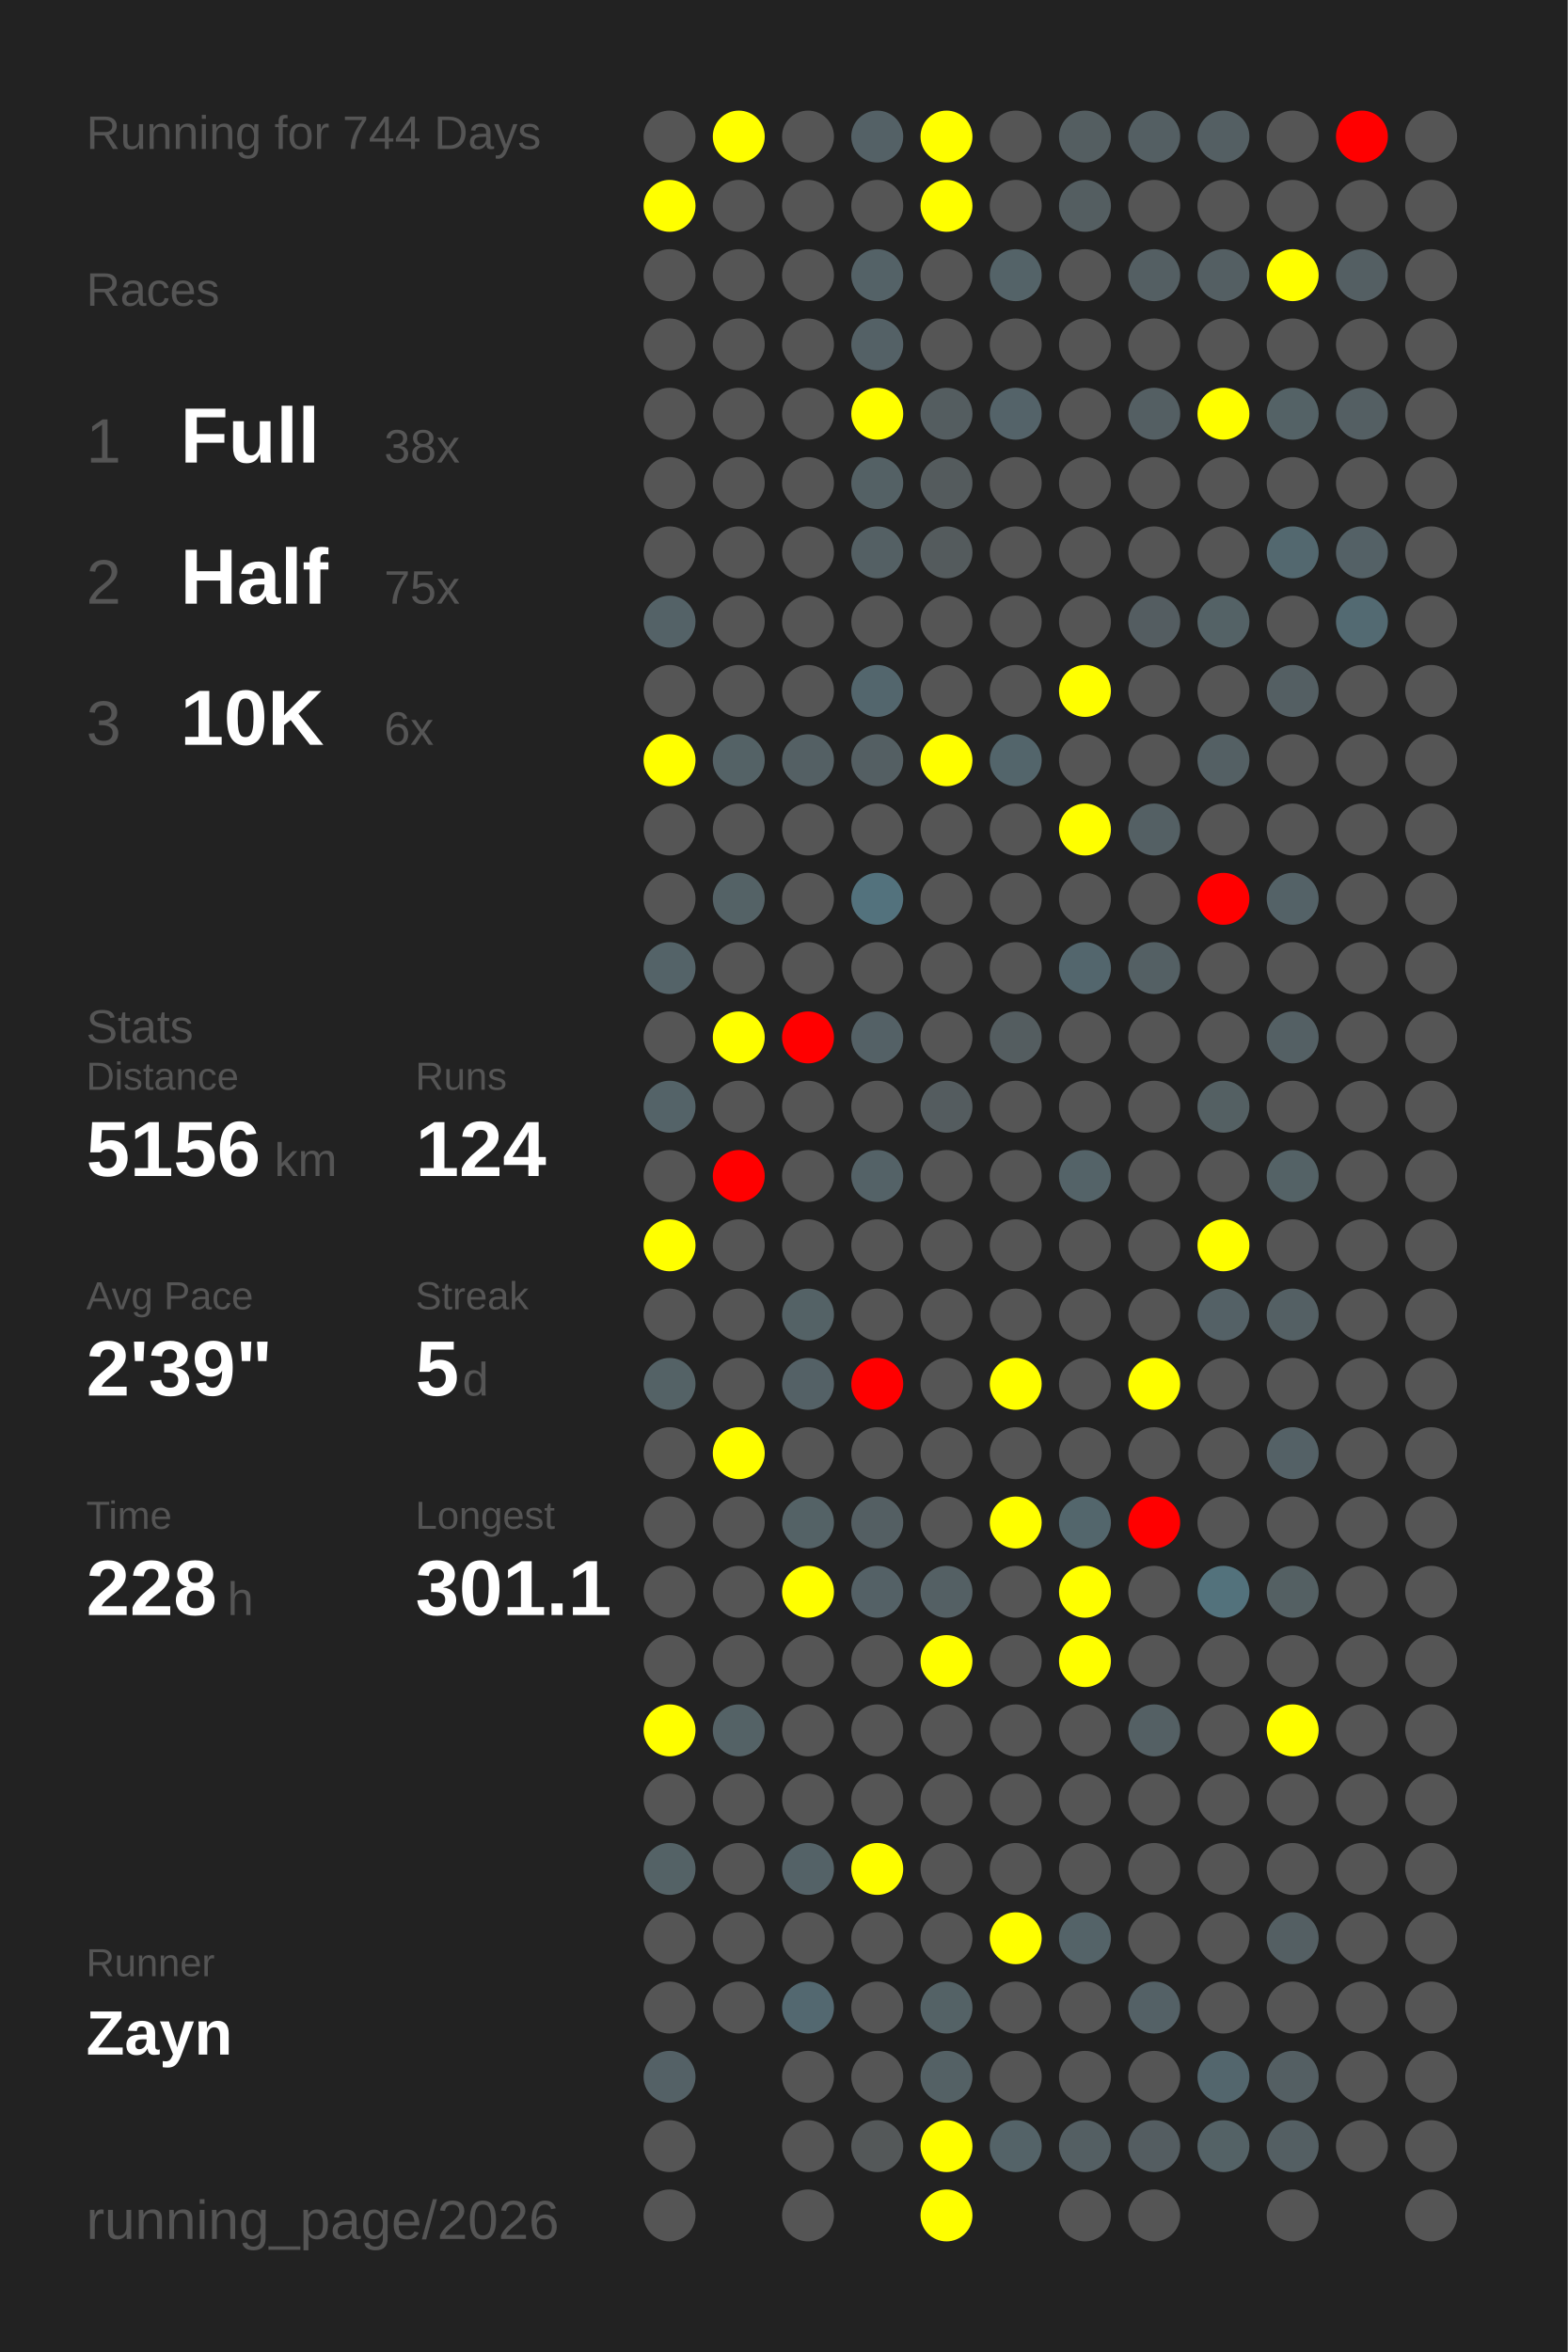
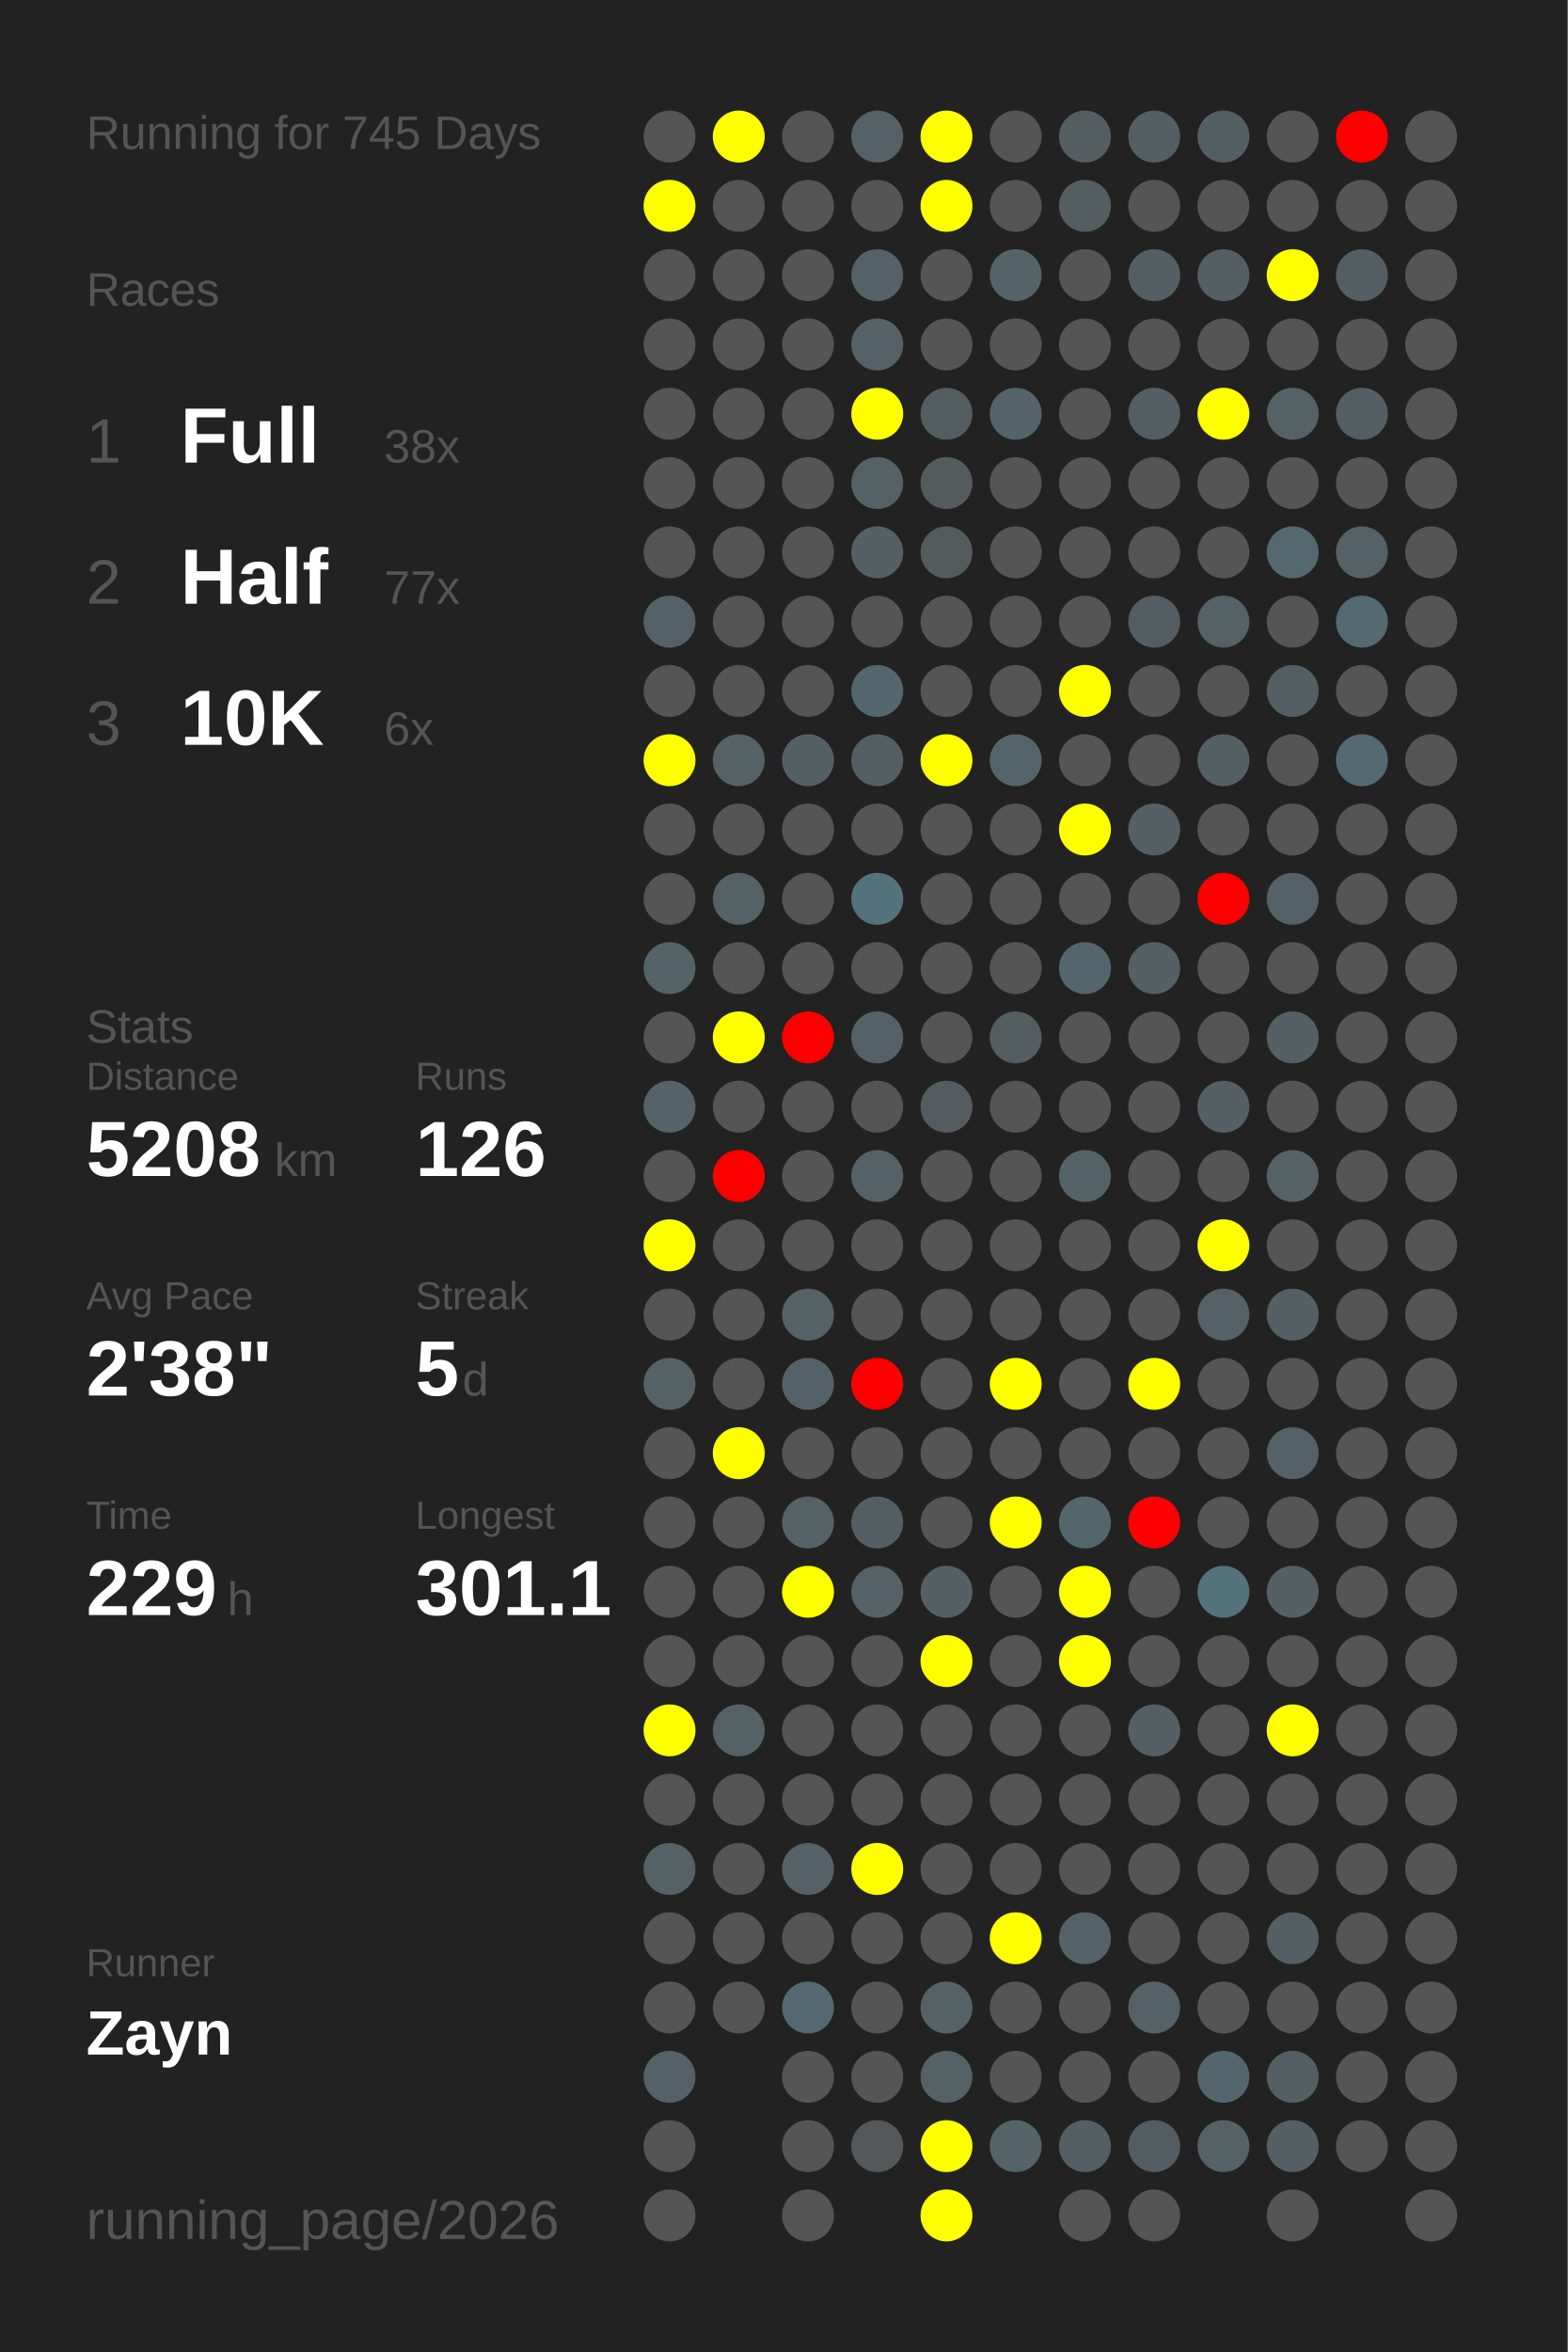
<svg xmlns="http://www.w3.org/2000/svg" baseProfile="full" height="300mm" version="1.1" viewBox="0,0,200,300" width="200mm">
  <defs />
  <rect fill="#222222" height="300" width="200" x="0" y="0" />
-   <text fill="#555555" style="font-size:6px; font-family:Arial;" x="11" y="19">Running for 744 Days</text>
+   <text fill="#555555" style="font-size:6px; font-family:Arial;" x="11" y="19">Running for 745 Days</text>
  <text fill="#555555" style="font-size:6px; font-family:Arial;" x="11" y="39">Races</text>
  <text fill="#555555" style="font-size:8px; font-family:Arial;" x="11" y="59">1</text>
  <text fill="#FFFFFF" style="font-size:10px; font-family:Arial; font-weight:bold;" x="23" y="59">Full</text>
  <text fill="#555555" style="font-size:6px; font-family:Arial;" x="49" y="59">38x</text>
  <text fill="#555555" style="font-size:8px; font-family:Arial;" x="11" y="77">2</text>
  <text fill="#FFFFFF" style="font-size:10px; font-family:Arial; font-weight:bold;" x="23" y="77">Half</text>
-   <text fill="#555555" style="font-size:6px; font-family:Arial;" x="49" y="77">75x</text>
+   <text fill="#555555" style="font-size:6px; font-family:Arial;" x="49" y="77">77x</text>
  <text fill="#555555" style="font-size:8px; font-family:Arial;" x="11" y="95">3</text>
  <text fill="#FFFFFF" style="font-size:10px; font-family:Arial; font-weight:bold;" x="23" y="95">10K</text>
  <text fill="#555555" style="font-size:6px; font-family:Arial;" x="49" y="95">6x</text>
  <text fill="#555555" style="font-size:6px; font-family:Arial;" x="11" y="133">Stats</text>
  <text fill="#555555" style="font-size:5px; font-family:Arial;" x="11" y="139">Distance</text>
-   <text fill="#FFFFFF" style="font-size:10px; font-family:Arial; font-weight:bold;" x="11" y="150">5156</text>
+   <text fill="#FFFFFF" style="font-size:10px; font-family:Arial; font-weight:bold;" x="11" y="150">5208</text>
  <text fill="#555555" style="font-size:6px; font-family:Arial;" x="35" y="150">km</text>
  <text fill="#555555" style="font-size:5px; font-family:Arial;" x="53" y="139">Runs</text>
-   <text fill="#FFFFFF" style="font-size:10px; font-family:Arial; font-weight:bold;" x="53" y="150">124</text>
+   <text fill="#FFFFFF" style="font-size:10px; font-family:Arial; font-weight:bold;" x="53" y="150">126</text>
  <text fill="#555555" style="font-size:5px; font-family:Arial;" x="11" y="167">Avg Pace</text>
-   <text fill="#FFFFFF" style="font-size:10px; font-family:Arial; font-weight:bold;" x="11" y="178">2'39"</text>
+   <text fill="#FFFFFF" style="font-size:10px; font-family:Arial; font-weight:bold;" x="11" y="178">2'38"</text>
  <text fill="#555555" style="font-size:5px; font-family:Arial;" x="53" y="167">Streak</text>
  <text fill="#FFFFFF" style="font-size:10px; font-family:Arial; font-weight:bold;" x="53" y="178">5</text>
  <text fill="#555555" style="font-size:6px; font-family:Arial;" x="59" y="178">d</text>
  <text fill="#555555" style="font-size:5px; font-family:Arial;" x="11" y="195">Time</text>
-   <text fill="#FFFFFF" style="font-size:10px; font-family:Arial; font-weight:bold;" x="11" y="206">228</text>
+   <text fill="#FFFFFF" style="font-size:10px; font-family:Arial; font-weight:bold;" x="11" y="206">229</text>
  <text fill="#555555" style="font-size:6px; font-family:Arial;" x="29" y="206">h</text>
  <text fill="#555555" style="font-size:5px; font-family:Arial;" x="53" y="195">Longest</text>
  <text fill="#FFFFFF" style="font-size:10px; font-family:Arial; font-weight:bold;" x="53" y="206">301.1</text>
  <text fill="#555555" style="font-size:5px; font-family:Arial;" x="11" y="252.065">Runner</text>
  <text fill="#FFFFFF" style="font-size:8px; font-family:Arial; font-weight:bold;" x="11" y="262.065">Zayn</text>
  <text fill="#555555" style="font-size:7px; font-family:Arial;" x="11" y="285.581">running_page/2026</text>
  <circle cx="85.417" cy="17.419" fill="#555555" r="3.312" />
  <circle cx="85.417" cy="26.258" fill="yellow" r="3.312" />
  <circle cx="85.417" cy="35.097" fill="#555555" r="3.312" />
  <circle cx="85.417" cy="43.935" fill="#555555" r="3.312" />
  <circle cx="85.417" cy="52.774" fill="#555555" r="3.312" />
  <circle cx="85.417" cy="61.613" fill="#555555" r="3.312" />
  <circle cx="85.417" cy="70.452" fill="#555555" r="3.312" />
  <circle cx="85.417" cy="79.29" fill="#546267" r="3.312" />
  <circle cx="85.417" cy="88.129" fill="#555555" r="3.312" />
  <circle cx="85.417" cy="96.968" fill="yellow" r="3.312" />
  <circle cx="85.417" cy="105.806" fill="#555555" r="3.312" />
  <circle cx="85.417" cy="114.645" fill="#555555" r="3.312" />
  <circle cx="85.417" cy="123.484" fill="#546368" r="3.312" />
  <circle cx="85.417" cy="132.323" fill="#555555" r="3.312" />
  <circle cx="85.417" cy="141.161" fill="#546368" r="3.312" />
  <circle cx="85.417" cy="150" fill="#555555" r="3.312" />
  <circle cx="85.417" cy="158.839" fill="yellow" r="3.312" />
  <circle cx="85.417" cy="167.677" fill="#555555" r="3.312" />
  <circle cx="85.417" cy="176.516" fill="#546266" r="3.312" />
  <circle cx="85.417" cy="185.355" fill="#555555" r="3.312" />
  <circle cx="85.417" cy="194.194" fill="#555555" r="3.312" />
  <circle cx="85.417" cy="203.032" fill="#555555" r="3.312" />
  <circle cx="85.417" cy="211.871" fill="#555555" r="3.312" />
  <circle cx="85.417" cy="220.71" fill="yellow" r="3.312" />
  <circle cx="85.417" cy="229.548" fill="#555555" r="3.312" />
  <circle cx="85.417" cy="238.387" fill="#546266" r="3.312" />
  <circle cx="85.417" cy="247.226" fill="#555555" r="3.312" />
  <circle cx="85.417" cy="256.065" fill="#555555" r="3.312" />
  <circle cx="85.417" cy="264.903" fill="#546166" r="3.312" />
  <circle cx="85.417" cy="273.742" fill="#555555" r="3.312" />
  <circle cx="85.417" cy="282.581" fill="#555555" r="3.312" />
  <circle cx="94.25" cy="17.419" fill="yellow" r="3.312" />
  <circle cx="94.25" cy="26.258" fill="#555555" r="3.312" />
  <circle cx="94.25" cy="35.097" fill="#555555" r="3.312" />
  <circle cx="94.25" cy="43.935" fill="#555555" r="3.312" />
  <circle cx="94.25" cy="52.774" fill="#555555" r="3.312" />
  <circle cx="94.25" cy="61.613" fill="#555555" r="3.312" />
  <circle cx="94.25" cy="70.452" fill="#555555" r="3.312" />
  <circle cx="94.25" cy="79.29" fill="#555555" r="3.312" />
  <circle cx="94.25" cy="88.129" fill="#555555" r="3.312" />
  <circle cx="94.25" cy="96.968" fill="#546266" r="3.312" />
  <circle cx="94.25" cy="105.806" fill="#555555" r="3.312" />
  <circle cx="94.25" cy="114.645" fill="#546266" r="3.312" />
  <circle cx="94.25" cy="123.484" fill="#555555" r="3.312" />
  <circle cx="94.25" cy="132.323" fill="yellow" r="3.312" />
  <circle cx="94.25" cy="141.161" fill="#555555" r="3.312" />
  <circle cx="94.25" cy="150" fill="red" r="3.312" />
  <circle cx="94.25" cy="158.839" fill="#555555" r="3.312" />
  <circle cx="94.25" cy="167.677" fill="#555555" r="3.312" />
  <circle cx="94.25" cy="176.516" fill="#555555" r="3.312" />
  <circle cx="94.25" cy="185.355" fill="yellow" r="3.312" />
  <circle cx="94.25" cy="194.194" fill="#555555" r="3.312" />
  <circle cx="94.25" cy="203.032" fill="#555555" r="3.312" />
  <circle cx="94.25" cy="211.871" fill="#555555" r="3.312" />
  <circle cx="94.25" cy="220.71" fill="#546266" r="3.312" />
  <circle cx="94.25" cy="229.548" fill="#555555" r="3.312" />
  <circle cx="94.25" cy="238.387" fill="#555555" r="3.312" />
  <circle cx="94.25" cy="247.226" fill="#555555" r="3.312" />
  <circle cx="94.25" cy="256.065" fill="#555555" r="3.312" />
  <circle cx="103.083" cy="17.419" fill="#555555" r="3.312" />
  <circle cx="103.083" cy="26.258" fill="#555555" r="3.312" />
  <circle cx="103.083" cy="35.097" fill="#555555" r="3.312" />
  <circle cx="103.083" cy="43.935" fill="#555555" r="3.312" />
  <circle cx="103.083" cy="52.774" fill="#555555" r="3.312" />
  <circle cx="103.083" cy="61.613" fill="#555555" r="3.312" />
  <circle cx="103.083" cy="70.452" fill="#555555" r="3.312" />
  <circle cx="103.083" cy="79.29" fill="#555555" r="3.312" />
  <circle cx="103.083" cy="88.129" fill="#555555" r="3.312" />
  <circle cx="103.083" cy="96.968" fill="#546064" r="3.312" />
  <circle cx="103.083" cy="105.806" fill="#555555" r="3.312" />
  <circle cx="103.083" cy="114.645" fill="#555555" r="3.312" />
  <circle cx="103.083" cy="123.484" fill="#555555" r="3.312" />
  <circle cx="103.083" cy="132.323" fill="red" r="3.312" />
  <circle cx="103.083" cy="141.161" fill="#555555" r="3.312" />
  <circle cx="103.083" cy="150" fill="#555555" r="3.312" />
  <circle cx="103.083" cy="158.839" fill="#555555" r="3.312" />
  <circle cx="103.083" cy="167.677" fill="#546266" r="3.312" />
  <circle cx="103.083" cy="176.516" fill="#546166" r="3.312" />
  <circle cx="103.083" cy="185.355" fill="#555555" r="3.312" />
  <circle cx="103.083" cy="194.194" fill="#546266" r="3.312" />
  <circle cx="103.083" cy="203.032" fill="yellow" r="3.312" />
  <circle cx="103.083" cy="211.871" fill="#555555" r="3.312" />
  <circle cx="103.083" cy="220.71" fill="#555555" r="3.312" />
  <circle cx="103.083" cy="229.548" fill="#555555" r="3.312" />
  <circle cx="103.083" cy="238.387" fill="#546267" r="3.312" />
  <circle cx="103.083" cy="247.226" fill="#555555" r="3.312" />
  <circle cx="103.083" cy="256.065" fill="#536870" r="3.312" />
  <circle cx="103.083" cy="264.903" fill="#555555" r="3.312" />
  <circle cx="103.083" cy="273.742" fill="#555555" r="3.312" />
  <circle cx="103.083" cy="282.581" fill="#555555" r="3.312" />
  <circle cx="111.917" cy="17.419" fill="#546166" r="3.312" />
  <circle cx="111.917" cy="26.258" fill="#555555" r="3.312" />
  <circle cx="111.917" cy="35.097" fill="#546267" r="3.312" />
  <circle cx="111.917" cy="43.935" fill="#546166" r="3.312" />
  <circle cx="111.917" cy="52.774" fill="yellow" r="3.312" />
  <circle cx="111.917" cy="61.613" fill="#546165" r="3.312" />
  <circle cx="111.917" cy="70.452" fill="#546064" r="3.312" />
  <circle cx="111.917" cy="79.29" fill="#555555" r="3.312" />
  <circle cx="111.917" cy="88.129" fill="#53666d" r="3.312" />
  <circle cx="111.917" cy="96.968" fill="#545f63" r="3.312" />
  <circle cx="111.917" cy="105.806" fill="#555555" r="3.312" />
  <circle cx="111.917" cy="114.645" fill="#53727d" r="3.312" />
  <circle cx="111.917" cy="123.484" fill="#555555" r="3.312" />
  <circle cx="111.917" cy="132.323" fill="#546166" r="3.312" />
  <circle cx="111.917" cy="141.161" fill="#555555" r="3.312" />
  <circle cx="111.917" cy="150" fill="#546267" r="3.312" />
  <circle cx="111.917" cy="158.839" fill="#555555" r="3.312" />
  <circle cx="111.917" cy="167.677" fill="#555555" r="3.312" />
  <circle cx="111.917" cy="176.516" fill="red" r="3.312" />
  <circle cx="111.917" cy="185.355" fill="#555555" r="3.312" />
  <circle cx="111.917" cy="194.194" fill="#545f63" r="3.312" />
  <circle cx="111.917" cy="203.032" fill="#546166" r="3.312" />
  <circle cx="111.917" cy="211.871" fill="#555555" r="3.312" />
  <circle cx="111.917" cy="220.71" fill="#555555" r="3.312" />
  <circle cx="111.917" cy="229.548" fill="#555555" r="3.312" />
  <circle cx="111.917" cy="238.387" fill="yellow" r="3.312" />
  <circle cx="111.917" cy="247.226" fill="#555555" r="3.312" />
  <circle cx="111.917" cy="256.065" fill="#555555" r="3.312" />
  <circle cx="111.917" cy="264.903" fill="#555555" r="3.312" />
  <circle cx="111.917" cy="273.742" fill="#545859" r="3.312" />
  <circle cx="120.75" cy="17.419" fill="yellow" r="3.312" />
  <circle cx="120.75" cy="26.258" fill="yellow" r="3.312" />
  <circle cx="120.75" cy="35.097" fill="#555555" r="3.312" />
  <circle cx="120.75" cy="43.935" fill="#555555" r="3.312" />
  <circle cx="120.75" cy="52.774" fill="#545d60" r="3.312" />
  <circle cx="120.75" cy="61.613" fill="#545b5d" r="3.312" />
  <circle cx="120.75" cy="70.452" fill="#545b5d" r="3.312" />
  <circle cx="120.75" cy="79.29" fill="#555555" r="3.312" />
  <circle cx="120.75" cy="88.129" fill="#555555" r="3.312" />
  <circle cx="120.75" cy="96.968" fill="yellow" r="3.312" />
  <circle cx="120.75" cy="105.806" fill="#555555" r="3.312" />
  <circle cx="120.75" cy="114.645" fill="#555555" r="3.312" />
  <circle cx="120.75" cy="123.484" fill="#555555" r="3.312" />
  <circle cx="120.75" cy="132.323" fill="#555555" r="3.312" />
  <circle cx="120.75" cy="141.161" fill="#545c5f" r="3.312" />
  <circle cx="120.75" cy="150" fill="#555555" r="3.312" />
  <circle cx="120.75" cy="158.839" fill="#555555" r="3.312" />
  <circle cx="120.75" cy="167.677" fill="#555555" r="3.312" />
  <circle cx="120.75" cy="176.516" fill="#555555" r="3.312" />
  <circle cx="120.75" cy="185.355" fill="#555555" r="3.312" />
  <circle cx="120.75" cy="194.194" fill="#555555" r="3.312" />
  <circle cx="120.75" cy="203.032" fill="#546064" r="3.312" />
  <circle cx="120.75" cy="211.871" fill="yellow" r="3.312" />
  <circle cx="120.75" cy="220.71" fill="#555555" r="3.312" />
  <circle cx="120.75" cy="229.548" fill="#555555" r="3.312" />
  <circle cx="120.75" cy="238.387" fill="#555555" r="3.312" />
  <circle cx="120.75" cy="247.226" fill="#555555" r="3.312" />
  <circle cx="120.75" cy="256.065" fill="#546266" r="3.312" />
  <circle cx="120.75" cy="264.903" fill="#546165" r="3.312" />
  <circle cx="120.75" cy="273.742" fill="yellow" r="3.312" />
  <circle cx="120.75" cy="282.581" fill="yellow" r="3.312" />
  <circle cx="129.583" cy="17.419" fill="#555555" r="3.312" />
  <circle cx="129.583" cy="26.258" fill="#555555" r="3.312" />
  <circle cx="129.583" cy="35.097" fill="#546368" r="3.312" />
  <circle cx="129.583" cy="43.935" fill="#555555" r="3.312" />
  <circle cx="129.583" cy="52.774" fill="#546369" r="3.312" />
  <circle cx="129.583" cy="61.613" fill="#555555" r="3.312" />
  <circle cx="129.583" cy="70.452" fill="#555555" r="3.312" />
  <circle cx="129.583" cy="79.29" fill="#555555" r="3.312" />
  <circle cx="129.583" cy="88.129" fill="#555555" r="3.312" />
  <circle cx="129.583" cy="96.968" fill="#53656b" r="3.312" />
  <circle cx="129.583" cy="105.806" fill="#555555" r="3.312" />
  <circle cx="129.583" cy="114.645" fill="#555555" r="3.312" />
  <circle cx="129.583" cy="123.484" fill="#555555" r="3.312" />
  <circle cx="129.583" cy="132.323" fill="#545d60" r="3.312" />
  <circle cx="129.583" cy="141.161" fill="#555555" r="3.312" />
  <circle cx="129.583" cy="150" fill="#555555" r="3.312" />
  <circle cx="129.583" cy="158.839" fill="#555555" r="3.312" />
  <circle cx="129.583" cy="167.677" fill="#555555" r="3.312" />
  <circle cx="129.583" cy="176.516" fill="yellow" r="3.312" />
  <circle cx="129.583" cy="185.355" fill="#555555" r="3.312" />
  <circle cx="129.583" cy="194.194" fill="yellow" r="3.312" />
  <circle cx="129.583" cy="203.032" fill="#555555" r="3.312" />
  <circle cx="129.583" cy="211.871" fill="#555555" r="3.312" />
  <circle cx="129.583" cy="220.71" fill="#555555" r="3.312" />
  <circle cx="129.583" cy="229.548" fill="#555555" r="3.312" />
  <circle cx="129.583" cy="238.387" fill="#555555" r="3.312" />
  <circle cx="129.583" cy="247.226" fill="yellow" r="3.312" />
  <circle cx="129.583" cy="256.065" fill="#555555" r="3.312" />
  <circle cx="129.583" cy="264.903" fill="#555555" r="3.312" />
  <circle cx="129.583" cy="273.742" fill="#546368" r="3.312" />
  <circle cx="138.417" cy="17.419" fill="#545e61" r="3.312" />
  <circle cx="138.417" cy="26.258" fill="#545e61" r="3.312" />
  <circle cx="138.417" cy="35.097" fill="#555555" r="3.312" />
  <circle cx="138.417" cy="43.935" fill="#555555" r="3.312" />
  <circle cx="138.417" cy="52.774" fill="#555555" r="3.312" />
  <circle cx="138.417" cy="61.613" fill="#555555" r="3.312" />
  <circle cx="138.417" cy="70.452" fill="#555555" r="3.312" />
  <circle cx="138.417" cy="79.29" fill="#555555" r="3.312" />
  <circle cx="138.417" cy="88.129" fill="yellow" r="3.312" />
  <circle cx="138.417" cy="96.968" fill="#555555" r="3.312" />
  <circle cx="138.417" cy="105.806" fill="yellow" r="3.312" />
  <circle cx="138.417" cy="114.645" fill="#555555" r="3.312" />
  <circle cx="138.417" cy="123.484" fill="#53666d" r="3.312" />
  <circle cx="138.417" cy="132.323" fill="#555555" r="3.312" />
  <circle cx="138.417" cy="141.161" fill="#555555" r="3.312" />
  <circle cx="138.417" cy="150" fill="#546368" r="3.312" />
  <circle cx="138.417" cy="158.839" fill="#555555" r="3.312" />
  <circle cx="138.417" cy="167.677" fill="#555555" r="3.312" />
  <circle cx="138.417" cy="176.516" fill="#555555" r="3.312" />
  <circle cx="138.417" cy="185.355" fill="#555555" r="3.312" />
  <circle cx="138.417" cy="194.194" fill="#53666c" r="3.312" />
  <circle cx="138.417" cy="203.032" fill="yellow" r="3.312" />
  <circle cx="138.417" cy="211.871" fill="yellow" r="3.312" />
  <circle cx="138.417" cy="220.71" fill="#555555" r="3.312" />
  <circle cx="138.417" cy="229.548" fill="#555555" r="3.312" />
  <circle cx="138.417" cy="238.387" fill="#555555" r="3.312" />
  <circle cx="138.417" cy="247.226" fill="#546368" r="3.312" />
  <circle cx="138.417" cy="256.065" fill="#555555" r="3.312" />
  <circle cx="138.417" cy="264.903" fill="#555555" r="3.312" />
  <circle cx="138.417" cy="273.742" fill="#545f63" r="3.312" />
  <circle cx="138.417" cy="282.581" fill="#555555" r="3.312" />
  <circle cx="147.25" cy="17.419" fill="#545f63" r="3.312" />
  <circle cx="147.25" cy="26.258" fill="#555555" r="3.312" />
  <circle cx="147.25" cy="35.097" fill="#545f63" r="3.312" />
  <circle cx="147.25" cy="43.935" fill="#555555" r="3.312" />
  <circle cx="147.25" cy="52.774" fill="#545f63" r="3.312" />
  <circle cx="147.25" cy="61.613" fill="#555555" r="3.312" />
  <circle cx="147.25" cy="70.452" fill="#555555" r="3.312" />
  <circle cx="147.25" cy="79.29" fill="#545d61" r="3.312" />
  <circle cx="147.25" cy="88.129" fill="#555555" r="3.312" />
  <circle cx="147.25" cy="96.968" fill="#555555" r="3.312" />
  <circle cx="147.25" cy="105.806" fill="#546064" r="3.312" />
  <circle cx="147.25" cy="114.645" fill="#555555" r="3.312" />
  <circle cx="147.25" cy="123.484" fill="#546064" r="3.312" />
  <circle cx="147.25" cy="132.323" fill="#555555" r="3.312" />
  <circle cx="147.25" cy="141.161" fill="#555555" r="3.312" />
  <circle cx="147.25" cy="150" fill="#555555" r="3.312" />
  <circle cx="147.25" cy="158.839" fill="#555555" r="3.312" />
  <circle cx="147.25" cy="167.677" fill="#555555" r="3.312" />
  <circle cx="147.25" cy="176.516" fill="yellow" r="3.312" />
  <circle cx="147.25" cy="185.355" fill="#555555" r="3.312" />
  <circle cx="147.25" cy="194.194" fill="red" r="3.312" />
  <circle cx="147.25" cy="203.032" fill="#555555" r="3.312" />
  <circle cx="147.25" cy="211.871" fill="#555555" r="3.312" />
  <circle cx="147.25" cy="220.71" fill="#546064" r="3.312" />
  <circle cx="147.25" cy="229.548" fill="#555555" r="3.312" />
  <circle cx="147.25" cy="238.387" fill="#555555" r="3.312" />
  <circle cx="147.25" cy="247.226" fill="#555555" r="3.312" />
  <circle cx="147.25" cy="256.065" fill="#546166" r="3.312" />
  <circle cx="147.25" cy="264.903" fill="#555555" r="3.312" />
  <circle cx="147.25" cy="273.742" fill="#545d61" r="3.312" />
  <circle cx="147.25" cy="282.581" fill="#555555" r="3.312" />
  <circle cx="156.083" cy="17.419" fill="#545f63" r="3.312" />
  <circle cx="156.083" cy="26.258" fill="#555555" r="3.312" />
  <circle cx="156.083" cy="35.097" fill="#545f63" r="3.312" />
  <circle cx="156.083" cy="43.935" fill="#555555" r="3.312" />
  <circle cx="156.083" cy="52.774" fill="yellow" r="3.312" />
  <circle cx="156.083" cy="61.613" fill="#555555" r="3.312" />
  <circle cx="156.083" cy="70.452" fill="#555555" r="3.312" />
  <circle cx="156.083" cy="79.29" fill="#546266" r="3.312" />
  <circle cx="156.083" cy="88.129" fill="#555555" r="3.312" />
  <circle cx="156.083" cy="96.968" fill="#546064" r="3.312" />
  <circle cx="156.083" cy="105.806" fill="#555555" r="3.312" />
  <circle cx="156.083" cy="114.645" fill="red" r="3.312" />
  <circle cx="156.083" cy="123.484" fill="#555555" r="3.312" />
  <circle cx="156.083" cy="132.323" fill="#555555" r="3.312" />
  <circle cx="156.083" cy="141.161" fill="#546063" r="3.312" />
  <circle cx="156.083" cy="150" fill="#555555" r="3.312" />
  <circle cx="156.083" cy="158.839" fill="yellow" r="3.312" />
  <circle cx="156.083" cy="167.677" fill="#546166" r="3.312" />
  <circle cx="156.083" cy="176.516" fill="#555555" r="3.312" />
  <circle cx="156.083" cy="185.355" fill="#555555" r="3.312" />
  <circle cx="156.083" cy="194.194" fill="#555555" r="3.312" />
  <circle cx="156.083" cy="203.032" fill="#53727c" r="3.312" />
  <circle cx="156.083" cy="211.871" fill="#555555" r="3.312" />
  <circle cx="156.083" cy="220.71" fill="#555555" r="3.312" />
  <circle cx="156.083" cy="229.548" fill="#555555" r="3.312" />
  <circle cx="156.083" cy="238.387" fill="#555555" r="3.312" />
  <circle cx="156.083" cy="247.226" fill="#555555" r="3.312" />
  <circle cx="156.083" cy="256.065" fill="#555555" r="3.312" />
  <circle cx="156.083" cy="264.903" fill="#53666d" r="3.312" />
  <circle cx="156.083" cy="273.742" fill="#546266" r="3.312" />
  <circle cx="164.917" cy="17.419" fill="#555555" r="3.312" />
  <circle cx="164.917" cy="26.258" fill="#555555" r="3.312" />
  <circle cx="164.917" cy="35.097" fill="yellow" r="3.312" />
  <circle cx="164.917" cy="43.935" fill="#555555" r="3.312" />
  <circle cx="164.917" cy="52.774" fill="#546266" r="3.312" />
  <circle cx="164.917" cy="61.613" fill="#555555" r="3.312" />
  <circle cx="164.917" cy="70.452" fill="#53686f" r="3.312" />
  <circle cx="164.917" cy="79.29" fill="#555555" r="3.312" />
  <circle cx="164.917" cy="88.129" fill="#545f63" r="3.312" />
  <circle cx="164.917" cy="96.968" fill="#555555" r="3.312" />
  <circle cx="164.917" cy="105.806" fill="#555555" r="3.312" />
  <circle cx="164.917" cy="114.645" fill="#546267" r="3.312" />
  <circle cx="164.917" cy="123.484" fill="#555555" r="3.312" />
  <circle cx="164.917" cy="132.323" fill="#546064" r="3.312" />
  <circle cx="164.917" cy="141.161" fill="#555555" r="3.312" />
  <circle cx="164.917" cy="150" fill="#546266" r="3.312" />
  <circle cx="164.917" cy="158.839" fill="#555555" r="3.312" />
  <circle cx="164.917" cy="167.677" fill="#546064" r="3.312" />
  <circle cx="164.917" cy="176.516" fill="#555555" r="3.312" />
  <circle cx="164.917" cy="185.355" fill="#546166" r="3.312" />
  <circle cx="164.917" cy="194.194" fill="#555555" r="3.312" />
  <circle cx="164.917" cy="203.032" fill="#546063" r="3.312" />
  <circle cx="164.917" cy="211.871" fill="#555555" r="3.312" />
  <circle cx="164.917" cy="220.71" fill="yellow" r="3.312" />
  <circle cx="164.917" cy="229.548" fill="#555555" r="3.312" />
  <circle cx="164.917" cy="238.387" fill="#555555" r="3.312" />
  <circle cx="164.917" cy="247.226" fill="#545f63" r="3.312" />
  <circle cx="164.917" cy="256.065" fill="#555555" r="3.312" />
  <circle cx="164.917" cy="264.903" fill="#545f63" r="3.312" />
  <circle cx="164.917" cy="273.742" fill="#545f63" r="3.312" />
  <circle cx="164.917" cy="282.581" fill="#555555" r="3.312" />
  <circle cx="173.75" cy="17.419" fill="red" r="3.312" />
  <circle cx="173.75" cy="26.258" fill="#555555" r="3.312" />
  <circle cx="173.75" cy="35.097" fill="#545f63" r="3.312" />
  <circle cx="173.75" cy="43.935" fill="#555555" r="3.312" />
  <circle cx="173.75" cy="52.774" fill="#545f63" r="3.312" />
  <circle cx="173.75" cy="61.613" fill="#555555" r="3.312" />
  <circle cx="173.75" cy="70.452" fill="#546166" r="3.312" />
  <circle cx="173.75" cy="79.29" fill="#536a72" r="3.312" />
  <circle cx="173.75" cy="88.129" fill="#555555" r="3.312" />
-   <circle cx="173.75" cy="96.968" fill="#555555" r="3.312" />
+   <circle cx="173.75" cy="96.968" fill="#536a72" r="3.312" />
  <circle cx="173.75" cy="105.806" fill="#555555" r="3.312" />
  <circle cx="173.75" cy="114.645" fill="#555555" r="3.312" />
  <circle cx="173.75" cy="123.484" fill="#555555" r="3.312" />
  <circle cx="173.75" cy="132.323" fill="#555555" r="3.312" />
  <circle cx="173.75" cy="141.161" fill="#555555" r="3.312" />
  <circle cx="173.75" cy="150" fill="#555555" r="3.312" />
  <circle cx="173.75" cy="158.839" fill="#555555" r="3.312" />
  <circle cx="173.75" cy="167.677" fill="#555555" r="3.312" />
  <circle cx="173.75" cy="176.516" fill="#555555" r="3.312" />
  <circle cx="173.75" cy="185.355" fill="#555555" r="3.312" />
  <circle cx="173.75" cy="194.194" fill="#555555" r="3.312" />
  <circle cx="173.75" cy="203.032" fill="#555555" r="3.312" />
  <circle cx="173.75" cy="211.871" fill="#555555" r="3.312" />
  <circle cx="173.75" cy="220.71" fill="#555555" r="3.312" />
  <circle cx="173.75" cy="229.548" fill="#555555" r="3.312" />
  <circle cx="173.75" cy="238.387" fill="#555555" r="3.312" />
  <circle cx="173.75" cy="247.226" fill="#555555" r="3.312" />
  <circle cx="173.75" cy="256.065" fill="#555555" r="3.312" />
  <circle cx="173.75" cy="264.903" fill="#555555" r="3.312" />
  <circle cx="173.75" cy="273.742" fill="#555555" r="3.312" />
  <circle cx="182.583" cy="17.419" fill="#555555" r="3.312" />
  <circle cx="182.583" cy="26.258" fill="#555555" r="3.312" />
  <circle cx="182.583" cy="35.097" fill="#555555" r="3.312" />
  <circle cx="182.583" cy="43.935" fill="#555555" r="3.312" />
  <circle cx="182.583" cy="52.774" fill="#555555" r="3.312" />
  <circle cx="182.583" cy="61.613" fill="#555555" r="3.312" />
  <circle cx="182.583" cy="70.452" fill="#555555" r="3.312" />
  <circle cx="182.583" cy="79.29" fill="#555555" r="3.312" />
  <circle cx="182.583" cy="88.129" fill="#555555" r="3.312" />
  <circle cx="182.583" cy="96.968" fill="#555555" r="3.312" />
  <circle cx="182.583" cy="105.806" fill="#555555" r="3.312" />
  <circle cx="182.583" cy="114.645" fill="#555555" r="3.312" />
  <circle cx="182.583" cy="123.484" fill="#555555" r="3.312" />
  <circle cx="182.583" cy="132.323" fill="#555555" r="3.312" />
  <circle cx="182.583" cy="141.161" fill="#555555" r="3.312" />
  <circle cx="182.583" cy="150" fill="#555555" r="3.312" />
  <circle cx="182.583" cy="158.839" fill="#555555" r="3.312" />
  <circle cx="182.583" cy="167.677" fill="#555555" r="3.312" />
  <circle cx="182.583" cy="176.516" fill="#555555" r="3.312" />
  <circle cx="182.583" cy="185.355" fill="#555555" r="3.312" />
  <circle cx="182.583" cy="194.194" fill="#555555" r="3.312" />
  <circle cx="182.583" cy="203.032" fill="#555555" r="3.312" />
  <circle cx="182.583" cy="211.871" fill="#555555" r="3.312" />
  <circle cx="182.583" cy="220.71" fill="#555555" r="3.312" />
  <circle cx="182.583" cy="229.548" fill="#555555" r="3.312" />
  <circle cx="182.583" cy="238.387" fill="#555555" r="3.312" />
  <circle cx="182.583" cy="247.226" fill="#555555" r="3.312" />
  <circle cx="182.583" cy="256.065" fill="#555555" r="3.312" />
  <circle cx="182.583" cy="264.903" fill="#555555" r="3.312" />
  <circle cx="182.583" cy="273.742" fill="#555555" r="3.312" />
  <circle cx="182.583" cy="282.581" fill="#555555" r="3.312" />
</svg>
